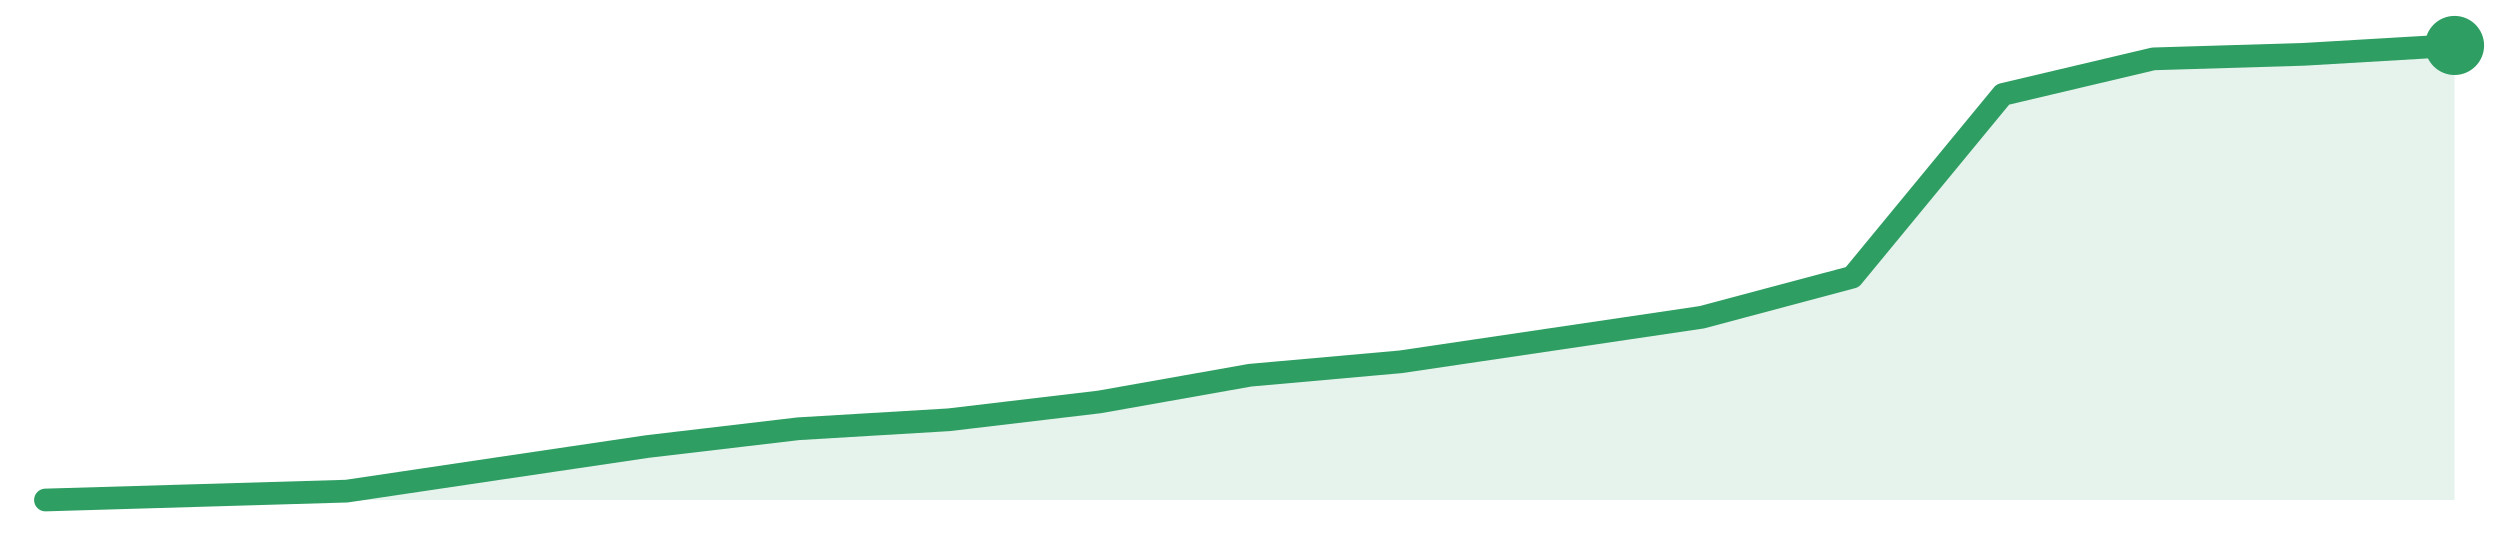
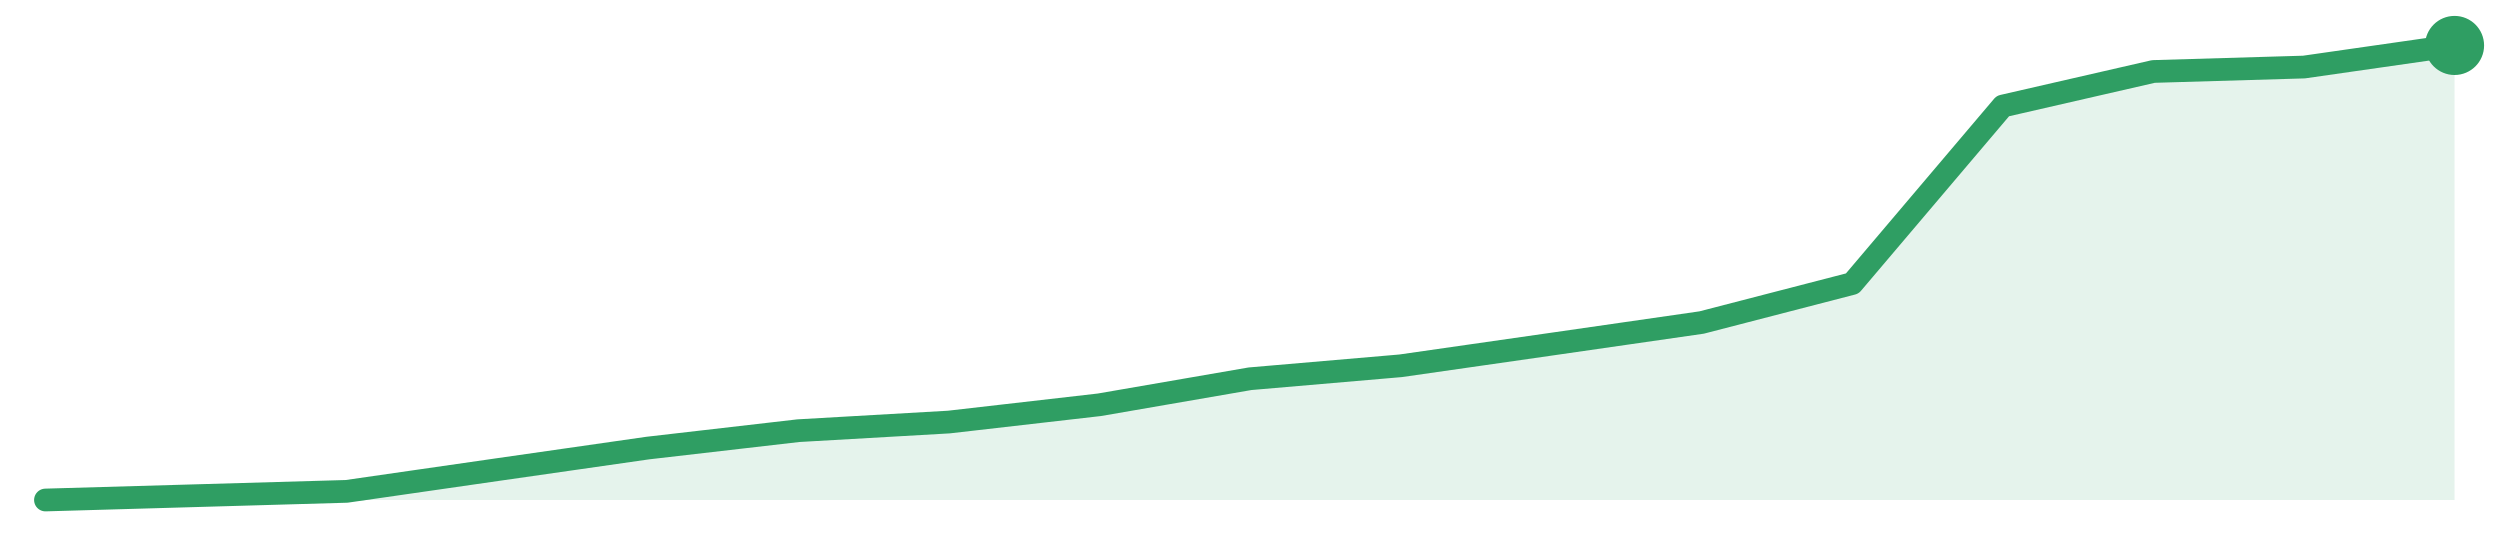
<svg xmlns="http://www.w3.org/2000/svg" width="220" height="48" viewBox="0 0 220 48" role="img" aria-label="trend">
-   <path d="M4.0,44.0 L4.0,44.0 L17.25,43.61 L30.5,43.22 L43.75,41.25 L57.0,39.29 L70.25,37.73 L83.5,36.94 L96.75,35.37 L110.0,33.02 L123.25,31.84 L136.5,29.88 L149.75,27.92 L163.0,24.39 L176.25,8.31 L189.5,5.18 L202.75,4.78 L216.0,4.0 L216.0,44.0 Z" fill="#2f9e631f" />
-   <path d="M4.0,44.0 L17.25,43.61 L30.5,43.22 L43.75,41.25 L57.0,39.29 L70.25,37.73 L83.5,36.94 L96.75,35.37 L110.0,33.02 L123.25,31.84 L136.5,29.88 L149.75,27.92 L163.0,24.39 L176.25,8.31 L189.5,5.18 L202.75,4.78 L216.0,4.0" fill="none" stroke="#2f9e63" stroke-width="2" stroke-linejoin="round" stroke-linecap="round" />
+   <path d="M4.0,44.0 L4.0,44.0 L17.25,43.62 L30.5,43.24 L43.75,41.33 L57.0,39.43 L70.25,37.9 L83.5,37.14 L96.75,35.62 L110.0,33.33 L123.25,32.19 L136.5,30.29 L149.75,28.38 L163.0,24.95 L176.25,9.33 L189.5,6.29 L202.75,5.9 L216.0,4.0 L216.0,44.0 Z" fill="#2f9e631f" />
+   <path d="M4.0,44.0 L17.25,43.62 L30.5,43.24 L43.75,41.33 L57.0,39.43 L70.25,37.9 L83.5,37.14 L96.75,35.62 L110.0,33.33 L123.25,32.19 L136.5,30.29 L149.75,28.38 L163.0,24.95 L176.25,9.33 L189.5,6.29 L202.75,5.9 L216.0,4.0" fill="none" stroke="#2f9e63" stroke-width="2" stroke-linejoin="round" stroke-linecap="round" />
  <circle cx="216.0" cy="4.0" r="2.6" fill="#2f9e63" />
</svg>
